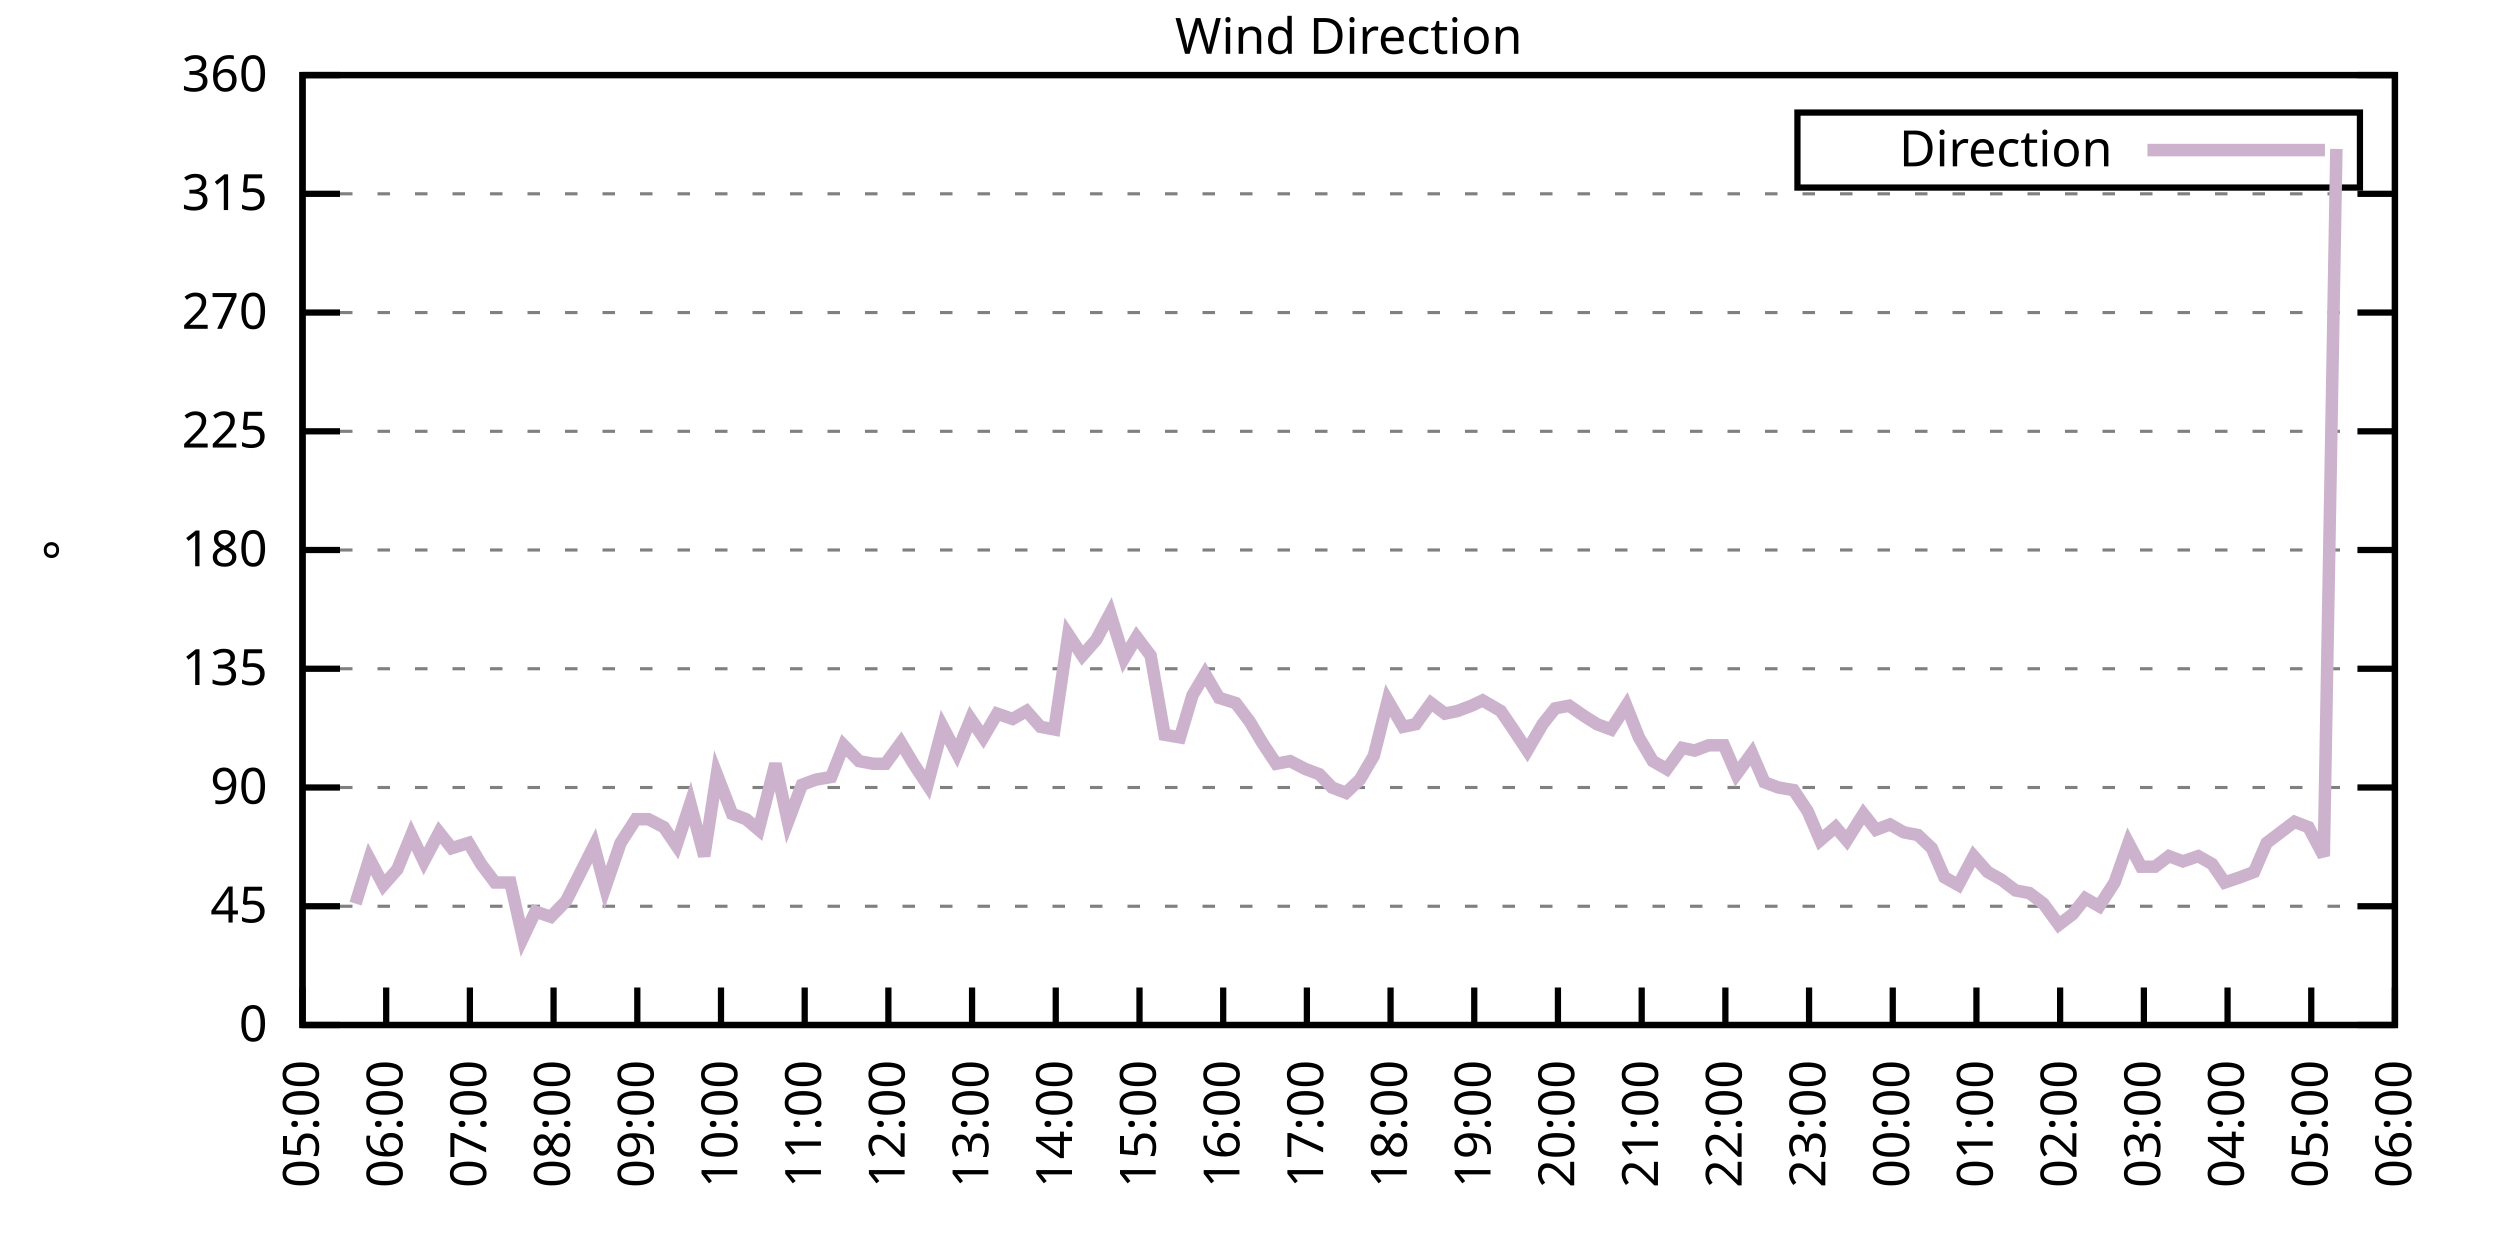
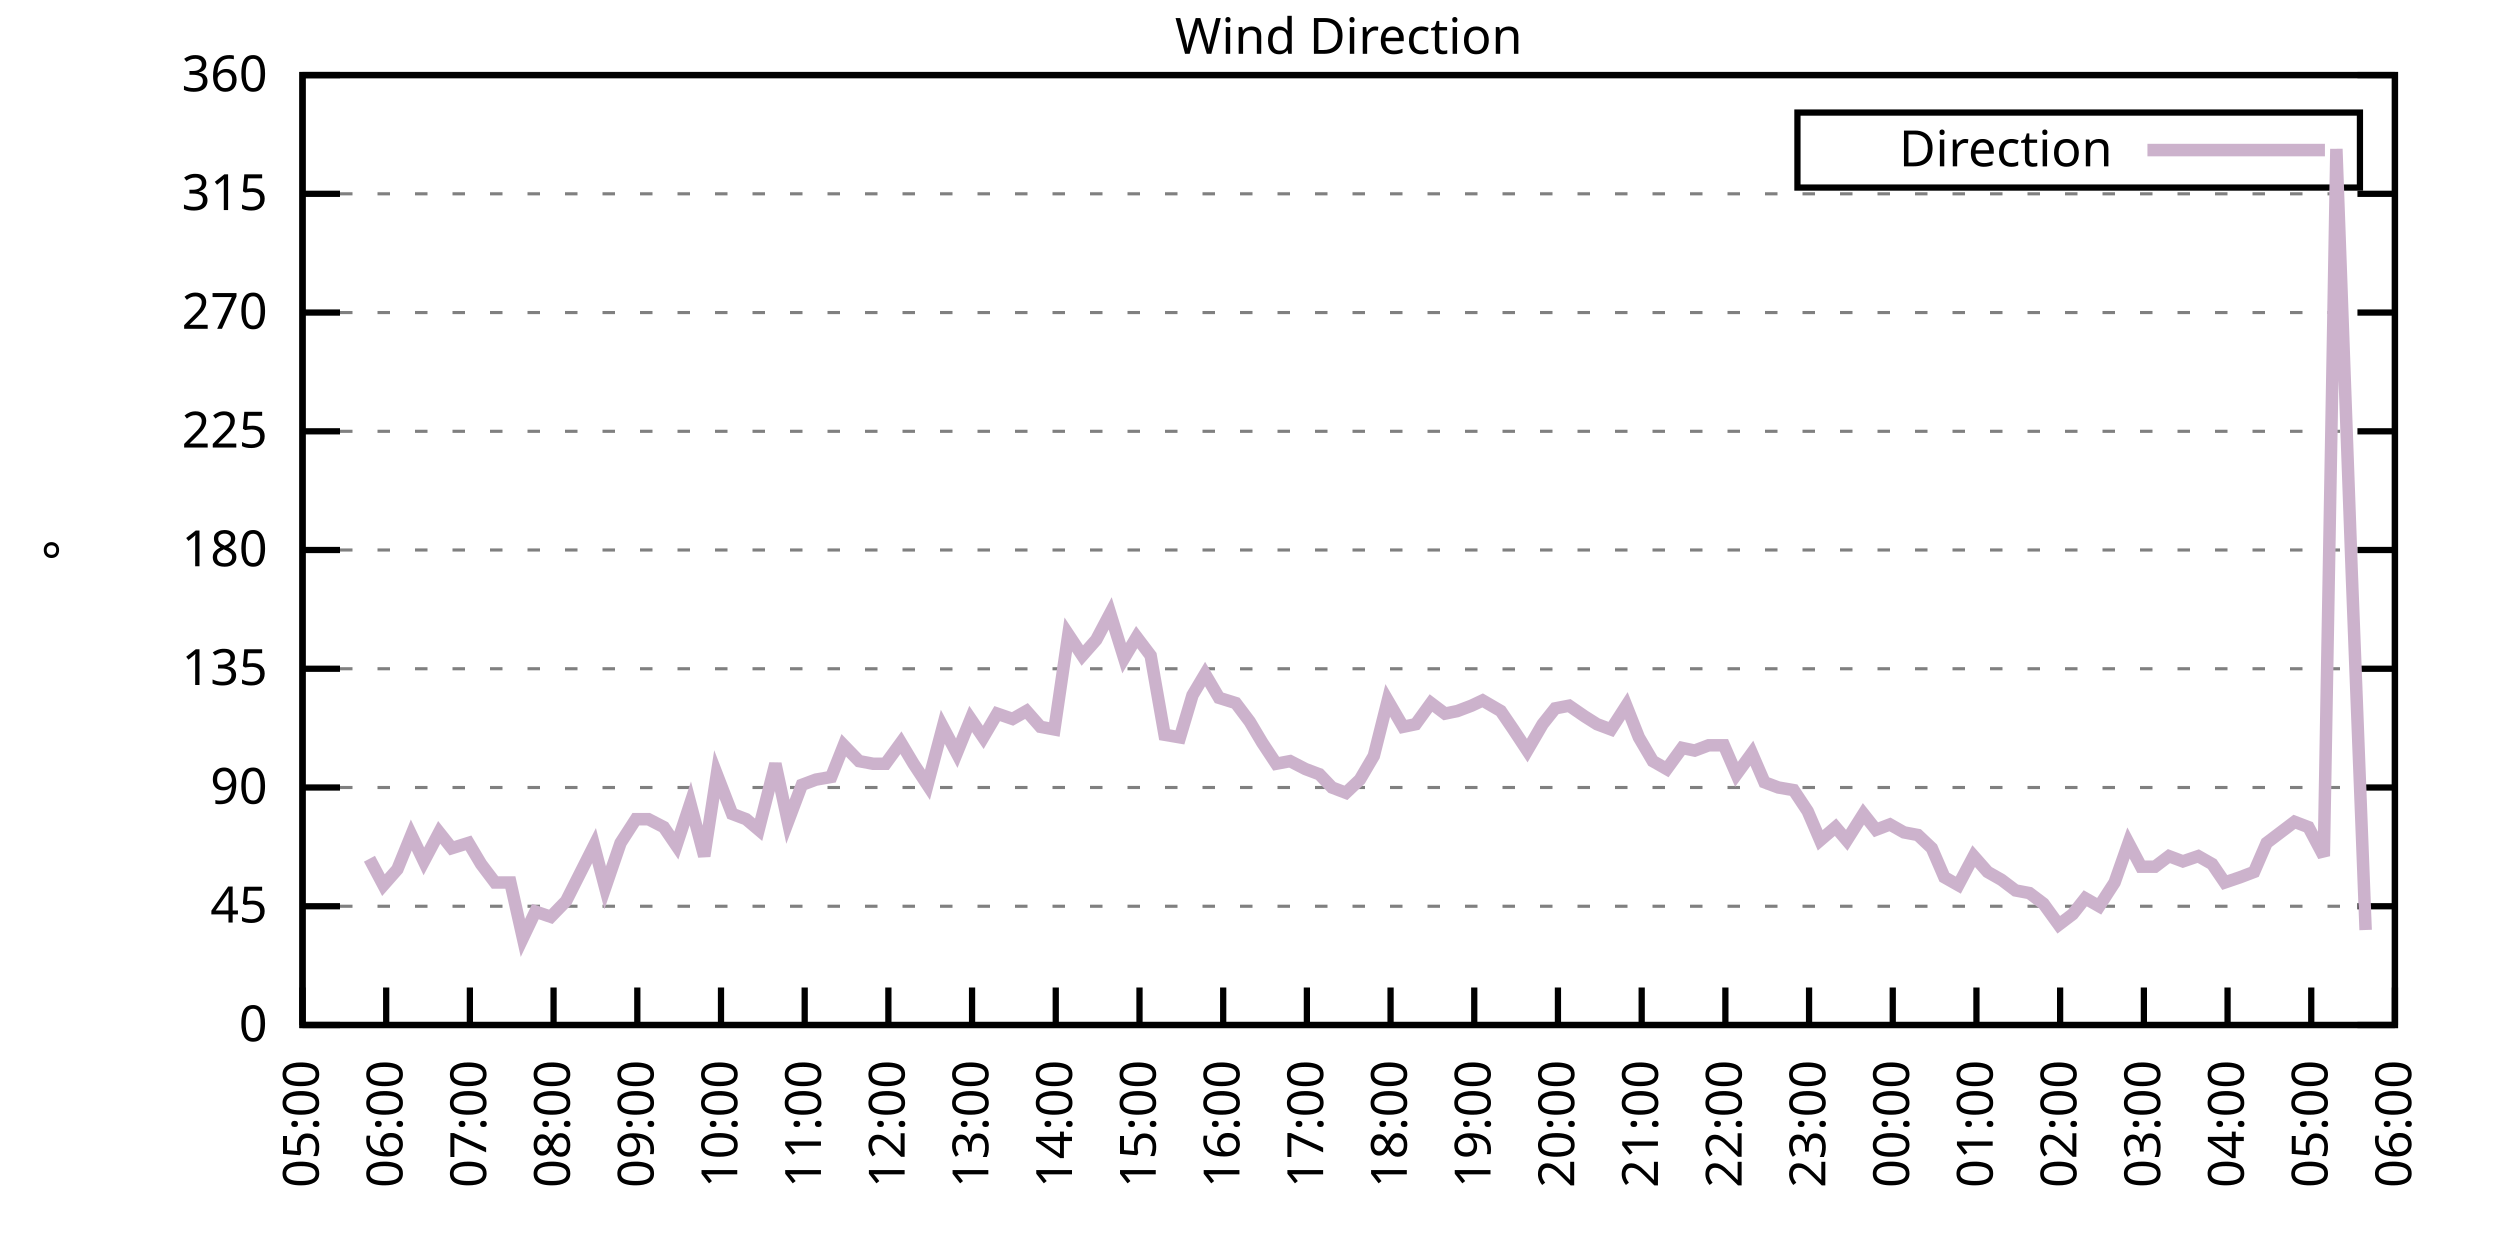
<svg xmlns="http://www.w3.org/2000/svg" xmlns:xlink="http://www.w3.org/1999/xlink" width="400" height="200" viewBox="0 0 400 200">
  <g id="gnuplot_canvas">
    <rect x="0" y="0" width="400" height="200" fill="none" />
    <defs>
      <circle id="gpDot" r="0.5" stroke-width="0.5" stroke="currentColor" />
      <path id="gpPt0" stroke-width="0.333" stroke="currentColor" d="M-1,0 h2 M0,-1 v2" />
      <path id="gpPt1" stroke-width="0.333" stroke="currentColor" d="M-1,-1 L1,1 M1,-1 L-1,1" />
      <path id="gpPt2" stroke-width="0.333" stroke="currentColor" d="M-1,0 L1,0 M0,-1 L0,1 M-1,-1 L1,1 M-1,1 L1,-1" />
      <rect id="gpPt3" stroke-width="0.333" stroke="currentColor" x="-1" y="-1" width="2" height="2" />
      <rect id="gpPt4" stroke-width="0.333" stroke="currentColor" fill="currentColor" x="-1" y="-1" width="2" height="2" />
      <circle id="gpPt5" stroke-width="0.333" stroke="currentColor" cx="0" cy="0" r="1" />
      <use xlink:href="#gpPt5" id="gpPt6" fill="currentColor" stroke="none" />
      <path id="gpPt7" stroke-width="0.333" stroke="currentColor" d="M0,-1.33 L-1.33,0.67 L1.33,0.67 z" />
      <use xlink:href="#gpPt7" id="gpPt8" fill="currentColor" stroke="none" />
      <use xlink:href="#gpPt7" id="gpPt9" stroke="currentColor" transform="rotate(180)" />
      <use xlink:href="#gpPt9" id="gpPt10" fill="currentColor" stroke="none" />
      <use xlink:href="#gpPt3" id="gpPt11" stroke="currentColor" transform="rotate(45)" />
      <use xlink:href="#gpPt11" id="gpPt12" fill="currentColor" stroke="none" />
      <path id="gpPt13" stroke-width="0.333" stroke="currentColor" d="M0,1.330 L1.265,0.411 L0.782,-1.067 L-0.782,-1.076 L-1.265,0.411 z" />
      <use xlink:href="#gpPt13" id="gpPt14" fill="currentColor" stroke="none" />
      <filter id="textbox" filterUnits="objectBoundingBox" x="0" y="0" height="1" width="1">
        <feFlood flood-color="white" flood-opacity="1" result="bgnd" />
        <feComposite in="SourceGraphic" in2="bgnd" operator="atop" />
      </filter>
      <filter id="greybox" filterUnits="objectBoundingBox" x="0" y="0" height="1" width="1">
        <feFlood flood-color="lightgrey" flood-opacity="1" result="grey" />
        <feComposite in="SourceGraphic" in2="grey" operator="atop" />
      </filter>
    </defs>
    <g fill="none" color="white" stroke="currentColor" stroke-width="1.00" stroke-linecap="butt" stroke-linejoin="miter">
</g>
    <g fill="none" color="black" stroke="currentColor" stroke-width="1.00" stroke-linecap="butt" stroke-linejoin="miter">
      <g stroke="none" shape-rendering="crispEdges">
        <polygon fill="rgb(255, 255, 255)" points="48.40,164.00 383.18,164.00 383.18,12.02 48.40,12.02 " />
      </g>
    </g>
    <g fill="none" color="black" stroke="currentColor" stroke-width="1.00" stroke-linecap="butt" stroke-linejoin="miter">
</g>
    <g fill="none" color="black" stroke="black" stroke-width="0.50" stroke-linecap="butt" stroke-linejoin="miter">
</g>
    <g fill="none" color="gray" stroke="currentColor" stroke-width="0.50" stroke-linecap="butt" stroke-linejoin="miter">
      <path stroke="gray" stroke-dasharray="2,4" class="gridline" d="M48.40,164.00 L383.19,164.00  " />
    </g>
    <g fill="none" color="gray" stroke="gray" stroke-width="1.00" stroke-linecap="butt" stroke-linejoin="miter">
</g>
    <g fill="none" color="black" stroke="currentColor" stroke-width="1.00" stroke-linecap="butt" stroke-linejoin="miter">
      <path stroke="black" d="M48.40,164.00 L54.40,164.00 M383.19,164.00 L377.19,164.00  " />
      <g transform="translate(42.80,166.60)" stroke="none" fill="black" font-family="Sans" font-size="8.00" text-anchor="end">
        <text>
          <tspan font-family="Sans"> 0</tspan>
        </text>
      </g>
    </g>
    <g fill="none" color="black" stroke="currentColor" stroke-width="1.00" stroke-linecap="butt" stroke-linejoin="miter">
</g>
    <g fill="none" color="black" stroke="black" stroke-width="0.50" stroke-linecap="butt" stroke-linejoin="miter">
</g>
    <g fill="none" color="gray" stroke="currentColor" stroke-width="0.50" stroke-linecap="butt" stroke-linejoin="miter">
      <path stroke="gray" stroke-dasharray="2,4" class="gridline" d="M48.40,145.00 L383.19,145.00  " />
    </g>
    <g fill="none" color="gray" stroke="gray" stroke-width="1.00" stroke-linecap="butt" stroke-linejoin="miter">
</g>
    <g fill="none" color="black" stroke="currentColor" stroke-width="1.00" stroke-linecap="butt" stroke-linejoin="miter">
      <path stroke="black" d="M48.40,145.00 L54.40,145.00 M383.19,145.00 L377.19,145.00  " />
      <g transform="translate(42.80,147.60)" stroke="none" fill="black" font-family="Sans" font-size="8.00" text-anchor="end">
        <text>
          <tspan font-family="Sans"> 45</tspan>
        </text>
      </g>
    </g>
    <g fill="none" color="black" stroke="currentColor" stroke-width="1.00" stroke-linecap="butt" stroke-linejoin="miter">
</g>
    <g fill="none" color="black" stroke="black" stroke-width="0.50" stroke-linecap="butt" stroke-linejoin="miter">
</g>
    <g fill="none" color="gray" stroke="currentColor" stroke-width="0.50" stroke-linecap="butt" stroke-linejoin="miter">
      <path stroke="gray" stroke-dasharray="2,4" class="gridline" d="M48.40,126.00 L383.19,126.00  " />
    </g>
    <g fill="none" color="gray" stroke="gray" stroke-width="1.00" stroke-linecap="butt" stroke-linejoin="miter">
</g>
    <g fill="none" color="black" stroke="currentColor" stroke-width="1.00" stroke-linecap="butt" stroke-linejoin="miter">
      <path stroke="black" d="M48.40,126.00 L54.40,126.00 M383.19,126.00 L377.19,126.00  " />
      <g transform="translate(42.80,128.60)" stroke="none" fill="black" font-family="Sans" font-size="8.00" text-anchor="end">
        <text>
          <tspan font-family="Sans"> 90</tspan>
        </text>
      </g>
    </g>
    <g fill="none" color="black" stroke="currentColor" stroke-width="1.00" stroke-linecap="butt" stroke-linejoin="miter">
</g>
    <g fill="none" color="black" stroke="black" stroke-width="0.50" stroke-linecap="butt" stroke-linejoin="miter">
</g>
    <g fill="none" color="gray" stroke="currentColor" stroke-width="0.50" stroke-linecap="butt" stroke-linejoin="miter">
      <path stroke="gray" stroke-dasharray="2,4" class="gridline" d="M48.40,107.00 L383.19,107.00  " />
    </g>
    <g fill="none" color="gray" stroke="gray" stroke-width="1.00" stroke-linecap="butt" stroke-linejoin="miter">
</g>
    <g fill="none" color="black" stroke="currentColor" stroke-width="1.00" stroke-linecap="butt" stroke-linejoin="miter">
      <path stroke="black" d="M48.40,107.00 L54.40,107.00 M383.19,107.00 L377.19,107.00  " />
      <g transform="translate(42.80,109.60)" stroke="none" fill="black" font-family="Sans" font-size="8.00" text-anchor="end">
        <text>
          <tspan font-family="Sans"> 135</tspan>
        </text>
      </g>
    </g>
    <g fill="none" color="black" stroke="currentColor" stroke-width="1.00" stroke-linecap="butt" stroke-linejoin="miter">
</g>
    <g fill="none" color="black" stroke="black" stroke-width="0.50" stroke-linecap="butt" stroke-linejoin="miter">
</g>
    <g fill="none" color="gray" stroke="currentColor" stroke-width="0.50" stroke-linecap="butt" stroke-linejoin="miter">
      <path stroke="gray" stroke-dasharray="2,4" class="gridline" d="M48.40,88.00 L383.19,88.00  " />
    </g>
    <g fill="none" color="gray" stroke="gray" stroke-width="1.00" stroke-linecap="butt" stroke-linejoin="miter">
</g>
    <g fill="none" color="black" stroke="currentColor" stroke-width="1.00" stroke-linecap="butt" stroke-linejoin="miter">
      <path stroke="black" d="M48.40,88.00 L54.40,88.00 M383.19,88.00 L377.19,88.00  " />
      <g transform="translate(42.80,90.60)" stroke="none" fill="black" font-family="Sans" font-size="8.00" text-anchor="end">
        <text>
          <tspan font-family="Sans"> 180</tspan>
        </text>
      </g>
    </g>
    <g fill="none" color="black" stroke="currentColor" stroke-width="1.00" stroke-linecap="butt" stroke-linejoin="miter">
</g>
    <g fill="none" color="black" stroke="black" stroke-width="0.50" stroke-linecap="butt" stroke-linejoin="miter">
</g>
    <g fill="none" color="gray" stroke="currentColor" stroke-width="0.50" stroke-linecap="butt" stroke-linejoin="miter">
      <path stroke="gray" stroke-dasharray="2,4" class="gridline" d="M48.40,69.01 L383.19,69.01  " />
    </g>
    <g fill="none" color="gray" stroke="gray" stroke-width="1.00" stroke-linecap="butt" stroke-linejoin="miter">
</g>
    <g fill="none" color="black" stroke="currentColor" stroke-width="1.00" stroke-linecap="butt" stroke-linejoin="miter">
      <path stroke="black" d="M48.40,69.01 L54.40,69.01 M383.19,69.01 L377.19,69.01  " />
      <g transform="translate(42.80,71.61)" stroke="none" fill="black" font-family="Sans" font-size="8.00" text-anchor="end">
        <text>
          <tspan font-family="Sans"> 225</tspan>
        </text>
      </g>
    </g>
    <g fill="none" color="black" stroke="currentColor" stroke-width="1.00" stroke-linecap="butt" stroke-linejoin="miter">
</g>
    <g fill="none" color="black" stroke="black" stroke-width="0.50" stroke-linecap="butt" stroke-linejoin="miter">
</g>
    <g fill="none" color="gray" stroke="currentColor" stroke-width="0.50" stroke-linecap="butt" stroke-linejoin="miter">
      <path stroke="gray" stroke-dasharray="2,4" class="gridline" d="M48.40,50.01 L383.19,50.01  " />
    </g>
    <g fill="none" color="gray" stroke="gray" stroke-width="1.00" stroke-linecap="butt" stroke-linejoin="miter">
</g>
    <g fill="none" color="black" stroke="currentColor" stroke-width="1.00" stroke-linecap="butt" stroke-linejoin="miter">
      <path stroke="black" d="M48.40,50.01 L54.40,50.01 M383.19,50.01 L377.19,50.01  " />
      <g transform="translate(42.80,52.61)" stroke="none" fill="black" font-family="Sans" font-size="8.00" text-anchor="end">
        <text>
          <tspan font-family="Sans"> 270</tspan>
        </text>
      </g>
    </g>
    <g fill="none" color="black" stroke="currentColor" stroke-width="1.00" stroke-linecap="butt" stroke-linejoin="miter">
</g>
    <g fill="none" color="black" stroke="black" stroke-width="0.50" stroke-linecap="butt" stroke-linejoin="miter">
</g>
    <g fill="none" color="gray" stroke="currentColor" stroke-width="0.50" stroke-linecap="butt" stroke-linejoin="miter">
      <path stroke="gray" stroke-dasharray="2,4" class="gridline" d="M48.40,31.01 L383.19,31.01  " />
    </g>
    <g fill="none" color="gray" stroke="gray" stroke-width="1.00" stroke-linecap="butt" stroke-linejoin="miter">
</g>
    <g fill="none" color="black" stroke="currentColor" stroke-width="1.00" stroke-linecap="butt" stroke-linejoin="miter">
      <path stroke="black" d="M48.40,31.01 L54.40,31.01 M383.19,31.01 L377.19,31.01  " />
      <g transform="translate(42.80,33.61)" stroke="none" fill="black" font-family="Sans" font-size="8.00" text-anchor="end">
        <text>
          <tspan font-family="Sans"> 315</tspan>
        </text>
      </g>
    </g>
    <g fill="none" color="black" stroke="currentColor" stroke-width="1.00" stroke-linecap="butt" stroke-linejoin="miter">
</g>
    <g fill="none" color="black" stroke="black" stroke-width="0.50" stroke-linecap="butt" stroke-linejoin="miter">
</g>
    <g fill="none" color="gray" stroke="currentColor" stroke-width="0.50" stroke-linecap="butt" stroke-linejoin="miter">
      <path stroke="gray" stroke-dasharray="2,4" class="gridline" d="M48.40,12.01 L383.19,12.01  " />
    </g>
    <g fill="none" color="gray" stroke="gray" stroke-width="1.00" stroke-linecap="butt" stroke-linejoin="miter">
</g>
    <g fill="none" color="black" stroke="currentColor" stroke-width="1.00" stroke-linecap="butt" stroke-linejoin="miter">
      <path stroke="black" d="M48.40,12.01 L54.40,12.01 M383.19,12.01 L377.19,12.01  " />
      <g transform="translate(42.80,14.61)" stroke="none" fill="black" font-family="Sans" font-size="8.00" text-anchor="end">
        <text>
          <tspan font-family="Sans"> 360</tspan>
        </text>
      </g>
    </g>
    <g fill="none" color="black" stroke="currentColor" stroke-width="1.00" stroke-linecap="butt" stroke-linejoin="miter">
      <path stroke="black" d="M48.40,164.00 L48.40,158.00  " />
      <g transform="translate(51.00,169.60) rotate(270.00)" stroke="none" fill="black" font-family="Sans" font-size="8.00" text-anchor="end">
        <text>
          <tspan font-family="Sans">05:00</tspan>
        </text>
      </g>
    </g>
    <g fill="none" color="black" stroke="currentColor" stroke-width="1.00" stroke-linecap="butt" stroke-linejoin="miter">
      <path stroke="black" d="M61.79,164.00 L61.79,158.00  " />
      <g transform="translate(64.39,169.60) rotate(270.00)" stroke="none" fill="black" font-family="Sans" font-size="8.00" text-anchor="end">
        <text>
          <tspan font-family="Sans">06:00</tspan>
        </text>
      </g>
    </g>
    <g fill="none" color="black" stroke="currentColor" stroke-width="1.00" stroke-linecap="butt" stroke-linejoin="miter">
      <path stroke="black" d="M75.18,164.00 L75.18,158.00  " />
      <g transform="translate(77.78,169.60) rotate(270.00)" stroke="none" fill="black" font-family="Sans" font-size="8.00" text-anchor="end">
        <text>
          <tspan font-family="Sans">07:00</tspan>
        </text>
      </g>
    </g>
    <g fill="none" color="black" stroke="currentColor" stroke-width="1.00" stroke-linecap="butt" stroke-linejoin="miter">
      <path stroke="black" d="M88.57,164.00 L88.57,158.00  " />
      <g transform="translate(91.17,169.60) rotate(270.00)" stroke="none" fill="black" font-family="Sans" font-size="8.00" text-anchor="end">
        <text>
          <tspan font-family="Sans">08:00</tspan>
        </text>
      </g>
    </g>
    <g fill="none" color="black" stroke="currentColor" stroke-width="1.00" stroke-linecap="butt" stroke-linejoin="miter">
      <path stroke="black" d="M101.97,164.00 L101.97,158.00  " />
      <g transform="translate(104.57,169.60) rotate(270.00)" stroke="none" fill="black" font-family="Sans" font-size="8.00" text-anchor="end">
        <text>
          <tspan font-family="Sans">09:00</tspan>
        </text>
      </g>
    </g>
    <g fill="none" color="black" stroke="currentColor" stroke-width="1.00" stroke-linecap="butt" stroke-linejoin="miter">
      <path stroke="black" d="M115.36,164.00 L115.36,158.00  " />
      <g transform="translate(117.96,169.60) rotate(270.00)" stroke="none" fill="black" font-family="Sans" font-size="8.00" text-anchor="end">
        <text>
          <tspan font-family="Sans">10:00</tspan>
        </text>
      </g>
    </g>
    <g fill="none" color="black" stroke="currentColor" stroke-width="1.00" stroke-linecap="butt" stroke-linejoin="miter">
      <path stroke="black" d="M128.75,164.00 L128.75,158.00  " />
      <g transform="translate(131.35,169.60) rotate(270.00)" stroke="none" fill="black" font-family="Sans" font-size="8.00" text-anchor="end">
        <text>
          <tspan font-family="Sans">11:00</tspan>
        </text>
      </g>
    </g>
    <g fill="none" color="black" stroke="currentColor" stroke-width="1.00" stroke-linecap="butt" stroke-linejoin="miter">
      <path stroke="black" d="M142.14,164.00 L142.14,158.00  " />
      <g transform="translate(144.74,169.60) rotate(270.00)" stroke="none" fill="black" font-family="Sans" font-size="8.00" text-anchor="end">
        <text>
          <tspan font-family="Sans">12:00</tspan>
        </text>
      </g>
    </g>
    <g fill="none" color="black" stroke="currentColor" stroke-width="1.00" stroke-linecap="butt" stroke-linejoin="miter">
      <path stroke="black" d="M155.53,164.00 L155.53,158.00  " />
      <g transform="translate(158.13,169.60) rotate(270.00)" stroke="none" fill="black" font-family="Sans" font-size="8.00" text-anchor="end">
        <text>
          <tspan font-family="Sans">13:00</tspan>
        </text>
      </g>
    </g>
    <g fill="none" color="black" stroke="currentColor" stroke-width="1.00" stroke-linecap="butt" stroke-linejoin="miter">
      <path stroke="black" d="M168.92,164.00 L168.92,158.00  " />
      <g transform="translate(171.52,169.60) rotate(270.00)" stroke="none" fill="black" font-family="Sans" font-size="8.00" text-anchor="end">
        <text>
          <tspan font-family="Sans">14:00</tspan>
        </text>
      </g>
    </g>
    <g fill="none" color="black" stroke="currentColor" stroke-width="1.00" stroke-linecap="butt" stroke-linejoin="miter">
      <path stroke="black" d="M182.32,164.00 L182.32,158.00  " />
      <g transform="translate(184.92,169.60) rotate(270.00)" stroke="none" fill="black" font-family="Sans" font-size="8.00" text-anchor="end">
        <text>
          <tspan font-family="Sans">15:00</tspan>
        </text>
      </g>
    </g>
    <g fill="none" color="black" stroke="currentColor" stroke-width="1.00" stroke-linecap="butt" stroke-linejoin="miter">
      <path stroke="black" d="M195.71,164.00 L195.71,158.00  " />
      <g transform="translate(198.31,169.60) rotate(270.00)" stroke="none" fill="black" font-family="Sans" font-size="8.00" text-anchor="end">
        <text>
          <tspan font-family="Sans">16:00</tspan>
        </text>
      </g>
    </g>
    <g fill="none" color="black" stroke="currentColor" stroke-width="1.00" stroke-linecap="butt" stroke-linejoin="miter">
      <path stroke="black" d="M209.10,164.00 L209.10,158.00  " />
      <g transform="translate(211.70,169.60) rotate(270.00)" stroke="none" fill="black" font-family="Sans" font-size="8.00" text-anchor="end">
        <text>
          <tspan font-family="Sans">17:00</tspan>
        </text>
      </g>
    </g>
    <g fill="none" color="black" stroke="currentColor" stroke-width="1.00" stroke-linecap="butt" stroke-linejoin="miter">
      <path stroke="black" d="M222.49,164.00 L222.49,158.00  " />
      <g transform="translate(225.09,169.60) rotate(270.00)" stroke="none" fill="black" font-family="Sans" font-size="8.00" text-anchor="end">
        <text>
          <tspan font-family="Sans">18:00</tspan>
        </text>
      </g>
    </g>
    <g fill="none" color="black" stroke="currentColor" stroke-width="1.00" stroke-linecap="butt" stroke-linejoin="miter">
      <path stroke="black" d="M235.88,164.00 L235.88,158.00  " />
      <g transform="translate(238.48,169.60) rotate(270.00)" stroke="none" fill="black" font-family="Sans" font-size="8.00" text-anchor="end">
        <text>
          <tspan font-family="Sans">19:00</tspan>
        </text>
      </g>
    </g>
    <g fill="none" color="black" stroke="currentColor" stroke-width="1.00" stroke-linecap="butt" stroke-linejoin="miter">
      <path stroke="black" d="M249.27,164.00 L249.27,158.00  " />
      <g transform="translate(251.87,169.60) rotate(270.00)" stroke="none" fill="black" font-family="Sans" font-size="8.00" text-anchor="end">
        <text>
          <tspan font-family="Sans">20:00</tspan>
        </text>
      </g>
    </g>
    <g fill="none" color="black" stroke="currentColor" stroke-width="1.00" stroke-linecap="butt" stroke-linejoin="miter">
      <path stroke="black" d="M262.67,164.00 L262.67,158.00  " />
      <g transform="translate(265.27,169.60) rotate(270.00)" stroke="none" fill="black" font-family="Sans" font-size="8.00" text-anchor="end">
        <text>
          <tspan font-family="Sans">21:00</tspan>
        </text>
      </g>
    </g>
    <g fill="none" color="black" stroke="currentColor" stroke-width="1.00" stroke-linecap="butt" stroke-linejoin="miter">
      <path stroke="black" d="M276.06,164.00 L276.06,158.00  " />
      <g transform="translate(278.66,169.60) rotate(270.00)" stroke="none" fill="black" font-family="Sans" font-size="8.00" text-anchor="end">
        <text>
          <tspan font-family="Sans">22:00</tspan>
        </text>
      </g>
    </g>
    <g fill="none" color="black" stroke="currentColor" stroke-width="1.00" stroke-linecap="butt" stroke-linejoin="miter">
      <path stroke="black" d="M289.45,164.00 L289.45,158.00  " />
      <g transform="translate(292.05,169.60) rotate(270.00)" stroke="none" fill="black" font-family="Sans" font-size="8.00" text-anchor="end">
        <text>
          <tspan font-family="Sans">23:00</tspan>
        </text>
      </g>
    </g>
    <g fill="none" color="black" stroke="currentColor" stroke-width="1.00" stroke-linecap="butt" stroke-linejoin="miter">
      <path stroke="black" d="M302.84,164.00 L302.84,158.00  " />
      <g transform="translate(305.44,169.60) rotate(270.00)" stroke="none" fill="black" font-family="Sans" font-size="8.00" text-anchor="end">
        <text>
          <tspan font-family="Sans">00:00</tspan>
        </text>
      </g>
    </g>
    <g fill="none" color="black" stroke="currentColor" stroke-width="1.00" stroke-linecap="butt" stroke-linejoin="miter">
      <path stroke="black" d="M316.23,164.00 L316.23,158.00  " />
      <g transform="translate(318.83,169.60) rotate(270.00)" stroke="none" fill="black" font-family="Sans" font-size="8.00" text-anchor="end">
        <text>
          <tspan font-family="Sans">01:00</tspan>
        </text>
      </g>
    </g>
    <g fill="none" color="black" stroke="currentColor" stroke-width="1.00" stroke-linecap="butt" stroke-linejoin="miter">
      <path stroke="black" d="M329.62,164.00 L329.62,158.00  " />
      <g transform="translate(332.22,169.60) rotate(270.00)" stroke="none" fill="black" font-family="Sans" font-size="8.00" text-anchor="end">
        <text>
          <tspan font-family="Sans">02:00</tspan>
        </text>
      </g>
    </g>
    <g fill="none" color="black" stroke="currentColor" stroke-width="1.00" stroke-linecap="butt" stroke-linejoin="miter">
      <path stroke="black" d="M343.02,164.00 L343.02,158.00  " />
      <g transform="translate(345.62,169.60) rotate(270.00)" stroke="none" fill="black" font-family="Sans" font-size="8.00" text-anchor="end">
        <text>
          <tspan font-family="Sans">03:00</tspan>
        </text>
      </g>
    </g>
    <g fill="none" color="black" stroke="currentColor" stroke-width="1.00" stroke-linecap="butt" stroke-linejoin="miter">
      <path stroke="black" d="M356.41,164.00 L356.41,158.00  " />
      <g transform="translate(359.01,169.60) rotate(270.00)" stroke="none" fill="black" font-family="Sans" font-size="8.00" text-anchor="end">
        <text>
          <tspan font-family="Sans">04:00</tspan>
        </text>
      </g>
    </g>
    <g fill="none" color="black" stroke="currentColor" stroke-width="1.00" stroke-linecap="butt" stroke-linejoin="miter">
      <path stroke="black" d="M369.80,164.00 L369.80,158.00  " />
      <g transform="translate(372.40,169.60) rotate(270.00)" stroke="none" fill="black" font-family="Sans" font-size="8.00" text-anchor="end">
        <text>
          <tspan font-family="Sans">05:00</tspan>
        </text>
      </g>
    </g>
    <g fill="none" color="black" stroke="currentColor" stroke-width="1.00" stroke-linecap="butt" stroke-linejoin="miter">
      <path stroke="black" d="M383.19,164.00 L383.19,158.00  " />
      <g transform="translate(385.79,169.60) rotate(270.00)" stroke="none" fill="black" font-family="Sans" font-size="8.00" text-anchor="end">
        <text>
          <tspan font-family="Sans">06:00</tspan>
        </text>
      </g>
    </g>
    <g fill="none" color="black" stroke="currentColor" stroke-width="1.00" stroke-linecap="butt" stroke-linejoin="miter">
</g>
    <g fill="none" color="black" stroke="currentColor" stroke-width="1.00" stroke-linecap="butt" stroke-linejoin="miter">
      <path stroke="black" d="M48.40,12.01 L48.40,164.00 L383.19,164.00 L383.19,12.01 L48.40,12.01 Z  " />
    </g>
    <g fill="none" color="black" stroke="currentColor" stroke-width="1.00" stroke-linecap="butt" stroke-linejoin="miter">
</g>
    <g fill="none" color="black" stroke="currentColor" stroke-width="1.00" stroke-linecap="butt" stroke-linejoin="miter">
      <path stroke="black" d="M287.59,30.01 L287.59,18.01 L377.59,18.01 L377.59,30.01 L287.59,30.01 Z  " />
    </g>
    <g id="Wind_direction_plot_1">
      <g fill="none" color="white" stroke="black" stroke-width="2.00" stroke-linecap="butt" stroke-linejoin="miter">
</g>
      <g fill="none" color="black" stroke="currentColor" stroke-width="2.00" stroke-linecap="butt" stroke-linejoin="miter">
        <g transform="translate(337.99,26.61)" stroke="none" fill="black" font-family="Sans" font-size="8.00" text-anchor="end">
          <text>
            <tspan font-family="Sans">Direction</tspan>
          </text>
        </g>
      </g>
      <g fill="none" color="black" stroke="currentColor" stroke-width="2.00" stroke-linecap="butt" stroke-linejoin="miter">
-         <path stroke="rgb(204, 178, 204)" d="M343.59,24.01 L371.99,24.01 M56.88,144.58 L59.11,137.40 L61.35,141.62 L63.58,139.09 L65.81,133.60 L67.82,137.82   L70.27,133.18 L72.28,135.71 L74.96,134.87 L76.97,138.25 L79.20,141.20 L81.66,141.20 L83.66,150.07 L85.67,145.85   L88.13,146.69 L90.58,144.16 L95.05,135.29 L96.83,142.05 L99.29,134.87 L101.74,131.07 L103.75,131.07 L106.21,132.34   L108.22,135.29 L110.45,128.54 L112.68,136.98 L114.69,123.89 L117.14,130.22 L119.38,131.07 L121.38,132.76 L124.06,122.20   L126.07,131.49 L128.30,125.58 L130.54,124.74 L132.99,124.31 L135.00,119.25 L137.45,121.78 L139.69,122.20 L141.69,122.20   L144.15,118.83 L146.16,122.20 L148.39,125.58 L150.85,116.29 L153.08,120.51 L155.31,115.03 L157.32,117.98 L159.55,114.18   L162.01,115.03 L164.24,113.76 L166.47,116.29 L168.70,116.71 L170.93,101.52 L173.17,104.89 L175.40,102.36 L177.63,98.14   L179.86,105.31 L181.87,101.94 L184.10,104.89 L186.33,117.56 L188.79,117.98 L190.80,111.23 L192.81,107.85 L195.04,111.65   L197.72,112.49 L199.95,115.45 L201.96,118.83 L204.19,122.20 L206.42,121.78 L208.88,123.05 L211.11,123.89 L213.12,126.00   L215.35,126.85 L217.58,124.74 L219.81,120.94 L222.04,112.07 L224.50,116.29 L226.51,115.87 L228.96,112.49 L231.20,114.18   L233.20,113.76 L235.44,112.91 L237.22,112.07 L240.12,113.76 L242.13,116.71 L244.36,120.09 L246.82,115.87 L248.83,113.34   L251.06,112.91 L253.51,114.60 L255.52,115.87 L257.76,116.71 L260.21,112.91 L262.22,117.98 L264.45,121.78 L266.68,123.05   L269.14,119.67 L271.15,120.09 L273.38,119.25 L275.83,119.25 L277.84,123.89 L280.30,120.51 L282.31,125.16 L284.54,126.00   L286.99,126.42 L289.23,129.80 L291.23,134.45 L293.69,132.34 L295.48,134.45 L298.15,130.22 L300.16,132.76 L302.39,131.91   L304.63,133.18 L306.86,133.60 L309.09,135.71 L311.10,140.36 L313.33,141.62 L315.79,136.98 L318.02,139.51 L320.25,140.78   L322.48,142.47 L324.71,142.89 L326.95,144.58 L329.40,147.96 L331.63,146.27 L333.64,143.73 L335.87,145.00 L338.33,141.20   L340.56,134.87 L342.57,138.67 L344.80,138.67 L347.03,136.98 L349.26,137.82 L351.72,136.98 L353.95,138.25 L355.96,141.20   L358.42,140.36 L360.65,139.51 L362.66,134.87 L364.89,133.18 L367.12,131.49 L369.35,132.34 L371.81,136.98 L373.82,23.83    " />
+         <path stroke="rgb(204, 178, 204)" d="M343.59,24.01 L371.99,24.01 M59.11,137.40 L61.35,141.62 L63.58,139.09 L65.81,133.60 L67.82,137.82 L70.27,133.18   L72.28,135.71 L74.96,134.87 L76.97,138.25 L79.20,141.20 L81.66,141.20 L83.66,150.07 L85.67,145.85 L88.13,146.69   L90.58,144.16 L95.05,135.29 L96.83,142.05 L99.29,134.87 L101.74,131.07 L103.75,131.07 L106.21,132.34 L108.22,135.29   L110.45,128.54 L112.68,136.98 L114.69,123.89 L117.14,130.22 L119.38,131.07 L121.38,132.76 L124.06,122.20 L126.07,131.49   L128.30,125.58 L130.54,124.74 L132.99,124.31 L135.00,119.25 L137.45,121.78 L139.69,122.20 L141.69,122.20 L144.15,118.83   L146.16,122.20 L148.39,125.58 L150.85,116.29 L153.08,120.51 L155.31,115.03 L157.32,117.98 L159.55,114.18 L162.01,115.03   L164.24,113.76 L166.47,116.29 L168.70,116.71 L170.93,101.52 L173.17,104.89 L175.40,102.36 L177.63,98.14 L179.86,105.31   L181.87,101.94 L184.10,104.89 L186.33,117.56 L188.79,117.98 L190.80,111.23 L192.81,107.85 L195.04,111.65 L197.72,112.49   L199.95,115.45 L201.96,118.83 L204.19,122.20 L206.42,121.78 L208.88,123.05 L211.11,123.89 L213.12,126.00 L215.35,126.85   L217.58,124.74 L219.81,120.94 L222.04,112.07 L224.50,116.29 L226.51,115.87 L228.96,112.49 L231.20,114.18 L233.20,113.76   L235.44,112.91 L237.22,112.07 L240.12,113.76 L242.13,116.71 L244.36,120.09 L246.82,115.87 L248.83,113.34 L251.06,112.91   L253.51,114.60 L255.52,115.87 L257.76,116.71 L260.21,112.91 L262.22,117.98 L264.45,121.78 L266.68,123.05 L269.14,119.67   L271.15,120.09 L273.38,119.25 L275.83,119.25 L277.84,123.89 L280.30,120.51 L282.31,125.16 L284.54,126.00 L286.99,126.42   L289.23,129.80 L291.23,134.45 L293.69,132.34 L295.48,134.45 L298.15,130.22 L300.16,132.76 L302.39,131.91 L304.63,133.18   L306.86,133.60 L309.09,135.71 L311.10,140.36 L313.33,141.62 L315.79,136.98 L318.02,139.51 L320.25,140.78 L322.48,142.47   L324.71,142.89 L326.95,144.58 L329.40,147.96 L331.63,146.27 L333.64,143.73 L335.87,145.00 L338.33,141.20 L340.56,134.87   L342.57,138.67 L344.80,138.67 L347.03,136.98 L349.26,137.82 L351.72,136.98 L353.95,138.25 L355.96,141.20 L358.42,140.36   L360.65,139.51 L362.66,134.87 L364.89,133.18 L367.12,131.49 L369.35,132.34 L371.81,136.98 L373.82,23.83 L376.27,91.38   L378.50,148.80  " />
      </g>
    </g>
    <g fill="none" color="black" stroke="currentColor" stroke-width="2.00" stroke-linecap="butt" stroke-linejoin="miter">
</g>
    <g fill="none" color="black" stroke="black" stroke-width="1.00" stroke-linecap="butt" stroke-linejoin="miter">
</g>
    <g fill="none" color="black" stroke="currentColor" stroke-width="1.00" stroke-linecap="butt" stroke-linejoin="miter">
      <path stroke="black" d="M48.40,12.01 L48.40,164.00 L383.19,164.00 L383.19,12.01 L48.40,12.01 Z  " />
      <g transform="translate(12.80,88.01) rotate(270.00)" stroke="none" fill="black" font-family="Sans" font-size="8.00" text-anchor="middle">
        <text>
          <tspan font-family="Sans">°</tspan>
        </text>
      </g>
    </g>
    <g fill="none" color="black" stroke="currentColor" stroke-width="1.00" stroke-linecap="butt" stroke-linejoin="miter">
</g>
    <g fill="none" color="black" stroke="currentColor" stroke-width="1.00" stroke-linecap="butt" stroke-linejoin="miter">
      <g transform="translate(215.79,8.61)" stroke="none" fill="black" font-family="Sans" font-size="8.00" text-anchor="middle">
        <text>
          <tspan font-family="Sans">Wind Direction</tspan>
        </text>
      </g>
    </g>
    <g fill="none" color="black" stroke="currentColor" stroke-width="1.00" stroke-linecap="butt" stroke-linejoin="miter">
</g>
  </g>
</svg>
